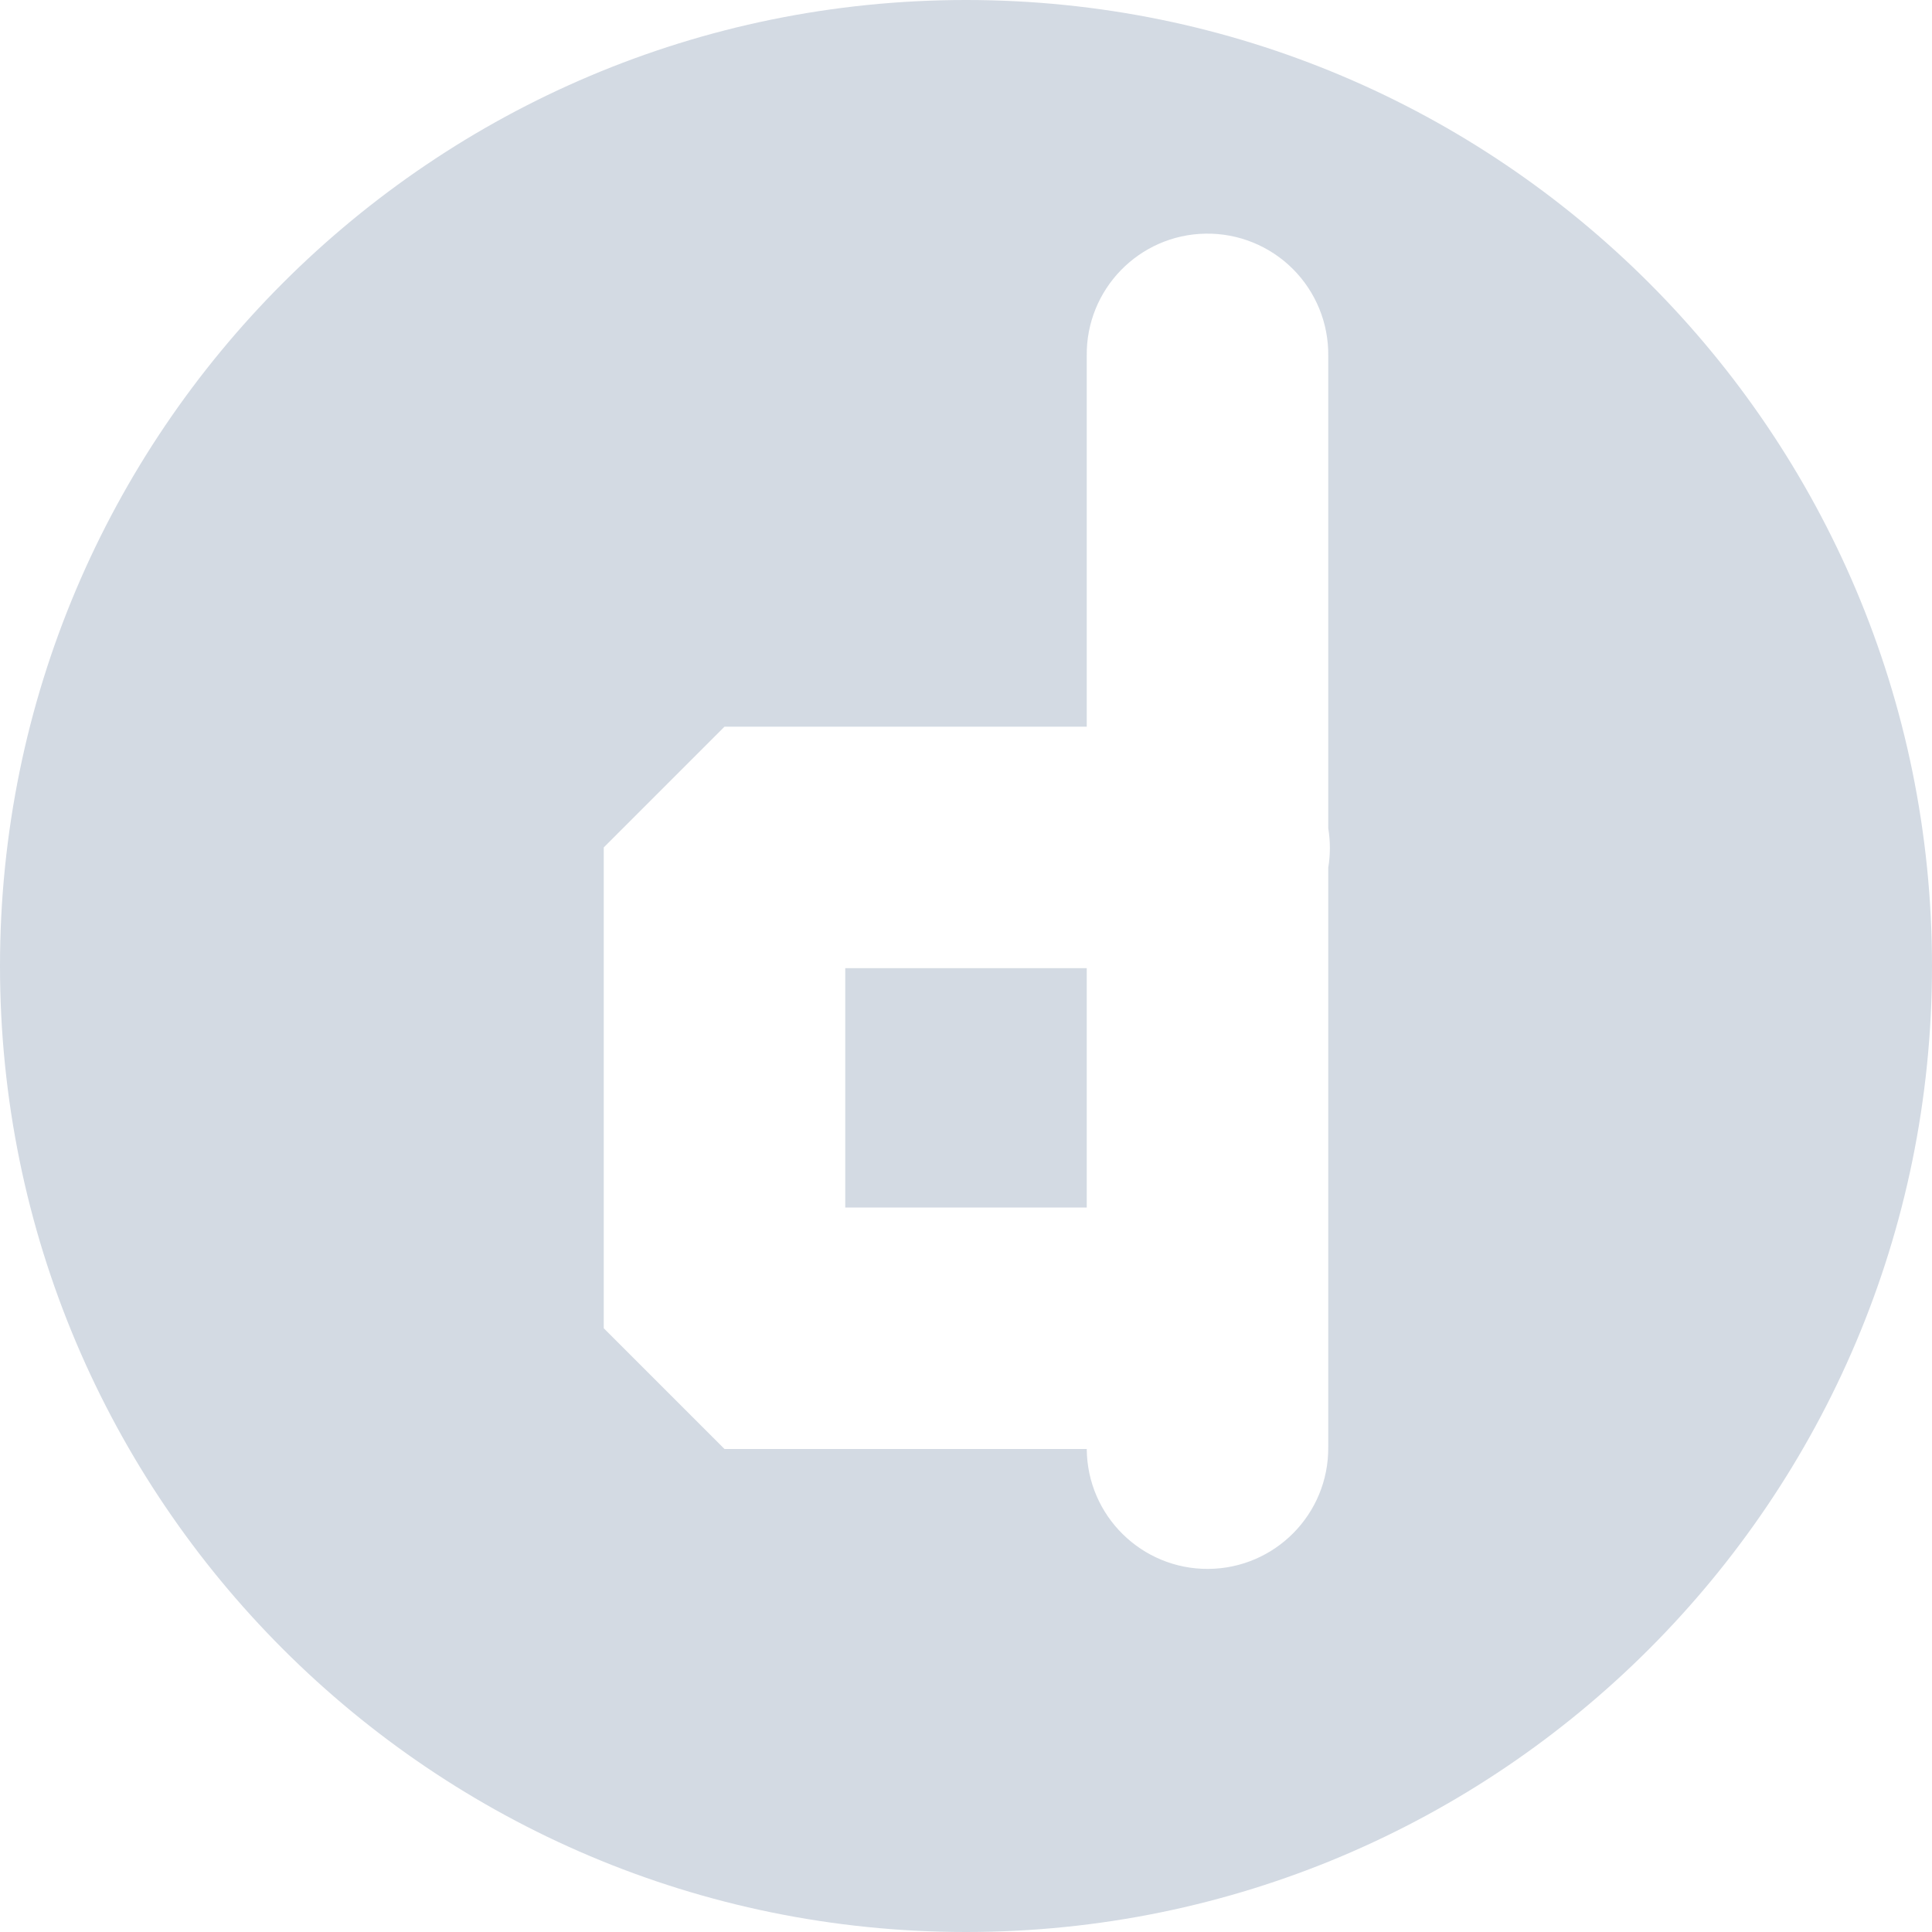
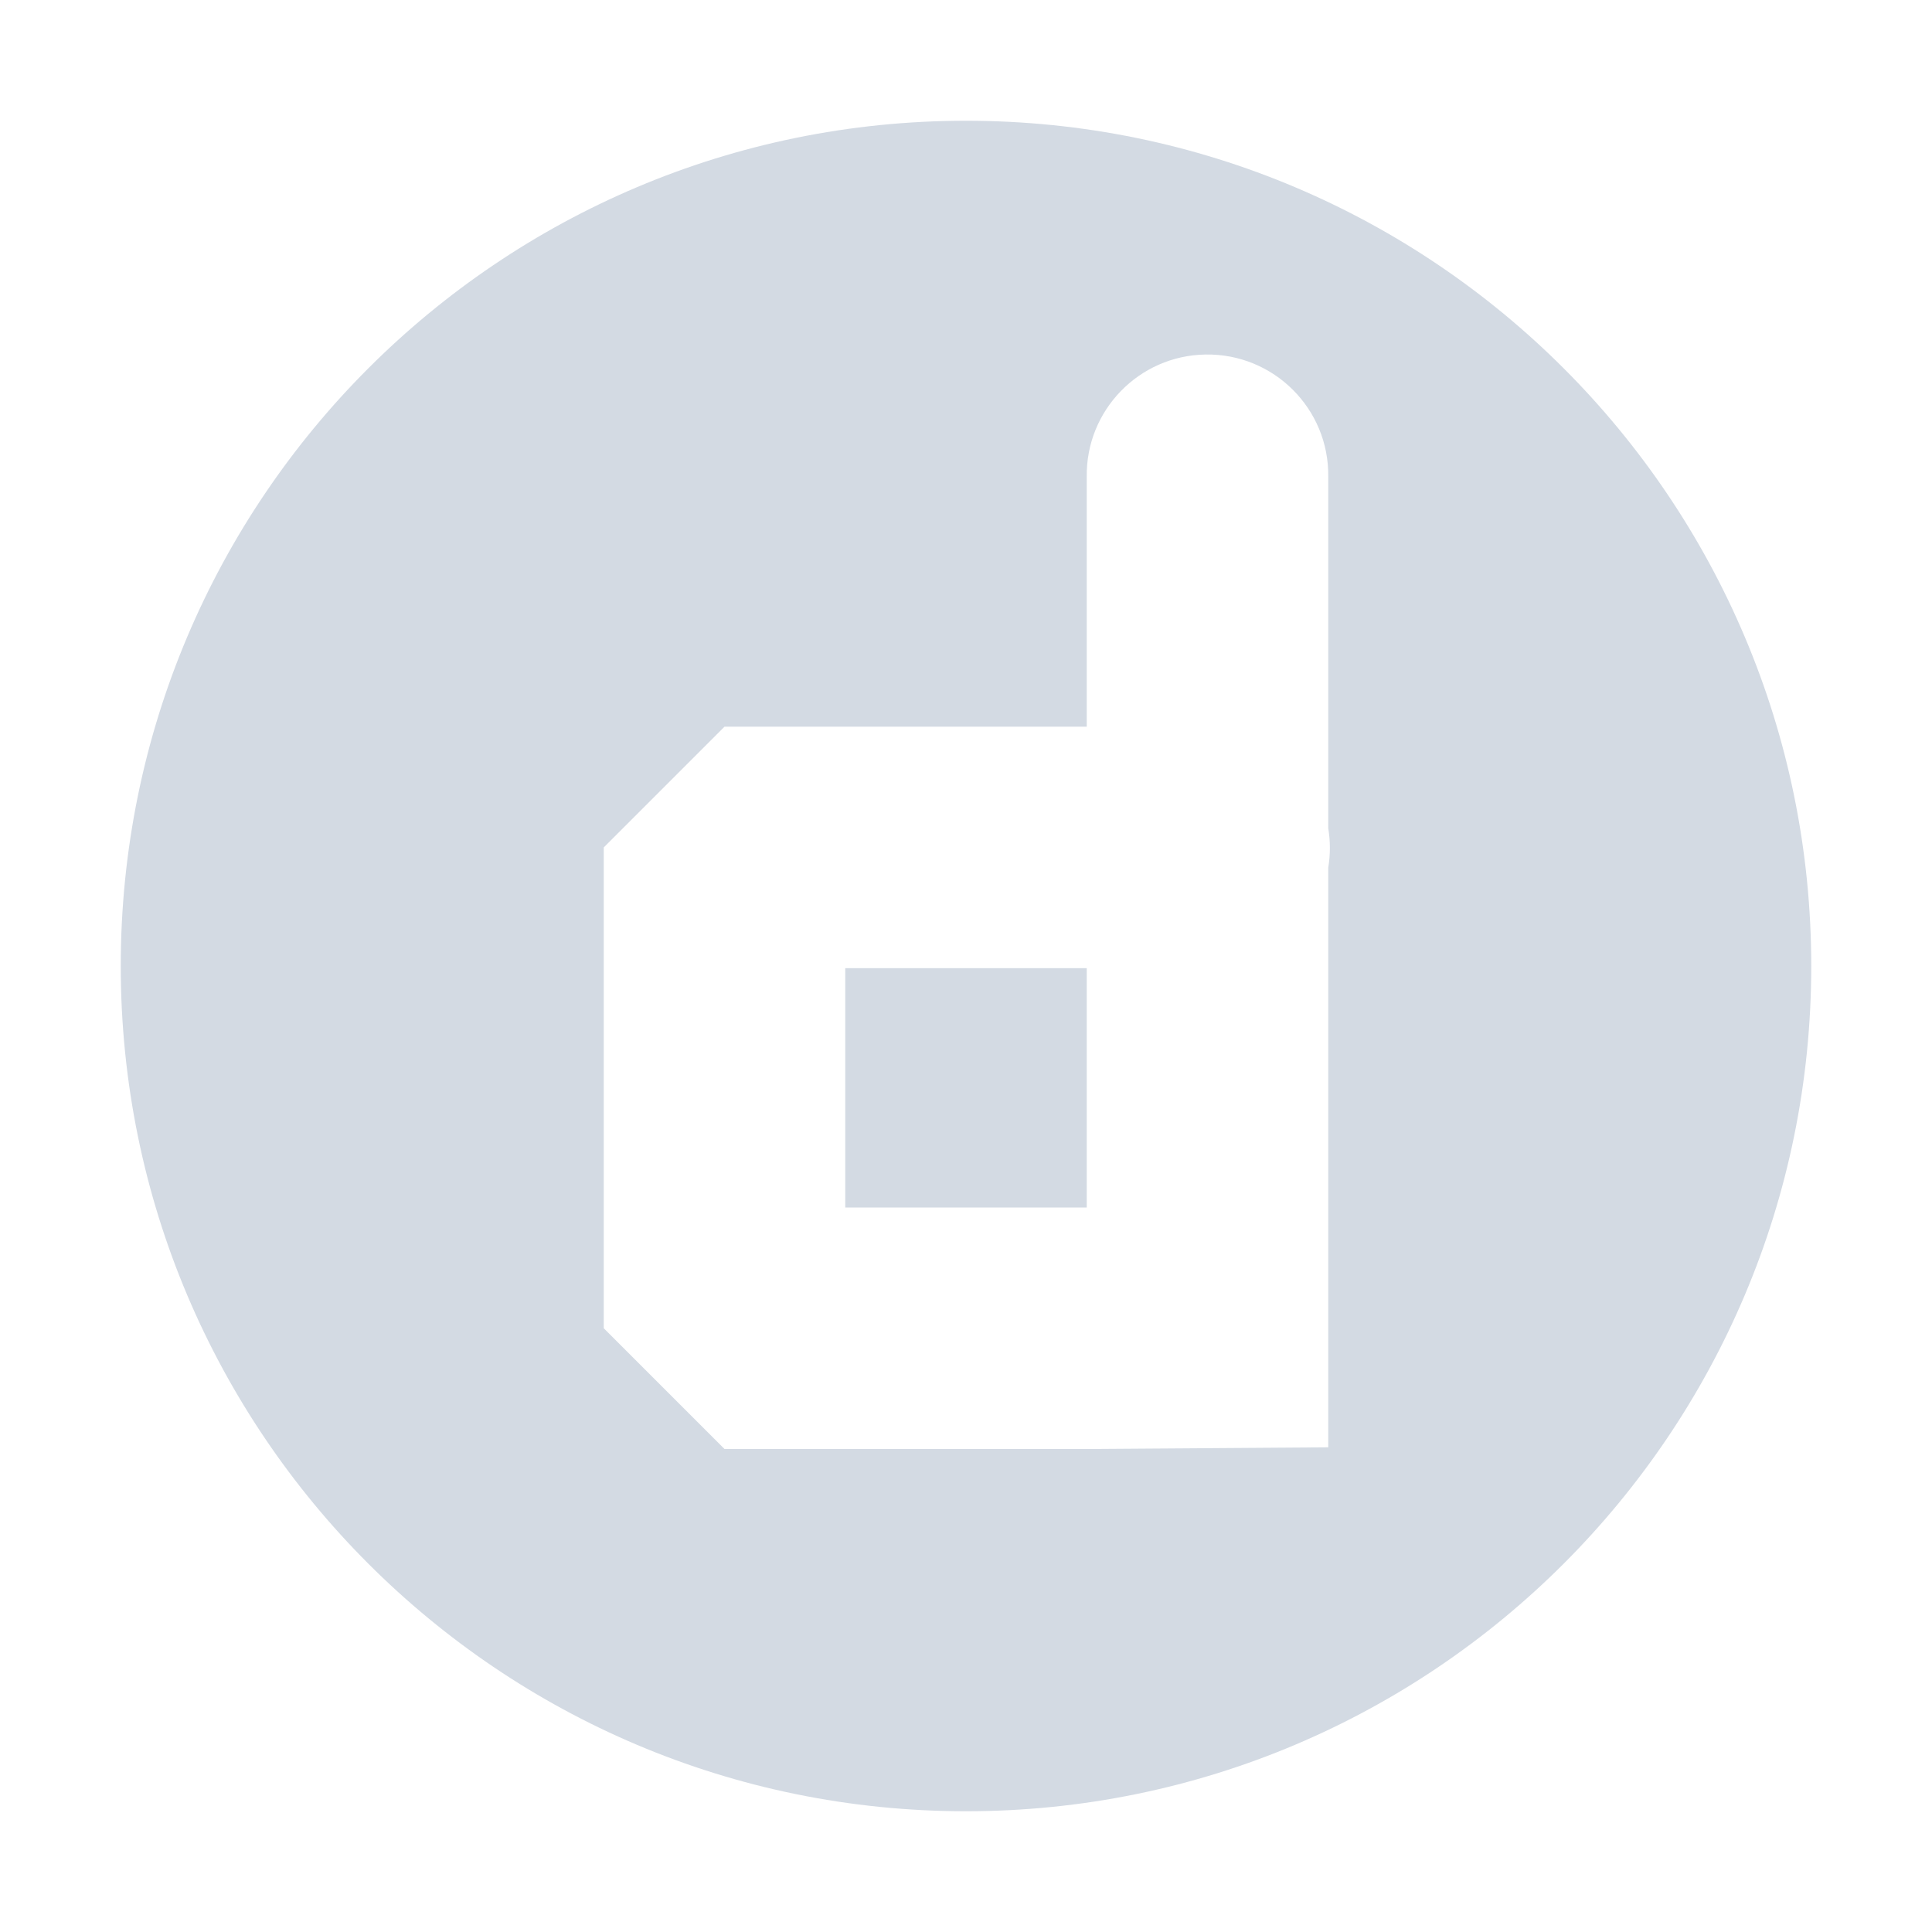
- <svg xmlns="http://www.w3.org/2000/svg" width="16" height="16" version="1.1">
-   <defs>
+ <svg xmlns="http://www.w3.org/2000/svg" width="16" height="16" version="1.1" id="svg2">
+   <defs id="defs4">
    <style id="current-color-scheme" type="text/css">
   .ColorScheme-Text { color:#d3dae3; } .ColorScheme-Highlight { color:#5294e2; }
  </style>
  </defs>
-   <g>
-     <path style="fill:currentColor" class="ColorScheme-Text" d="M 8,0 A 8,8 0 0 0 0,8 8,8 0 0 0 8,16 8,8 0 0 0 16,8 8,8 0 0 0 8,0 Z M 9.984,1.935 A 1,1 0 0 1 11,2.949 V 6.859 A 1,1 0 0 1 11,7.186 V 10.982 A 1,1 0 0 1 11,11 V 11.986 A 1,1 0 1 1 9,12 H 6 L 5,11 V 7.018 L 6,6.018 H 9 V 2.949 A 1,1 0 0 1 9.984,1.935 Z M 7,8.018 V 10 H 9 V 8.018 Z" />
-   </g>
+   <path style="fill:#d3dae3;fill-opacity:1" d="M 8 1 A 7 7 0 0 0 1 8 A 7 7 0 0 0 8 15 A 7 7 0 0 0 15 8 A 7 7 0 0 0 8 1 z M 9.984 2.936 C 10.548 2.927 11.008 3.385 11 3.949 L 11 6.859 C 11.018 6.968 11.018 7.077 11 7.186 L 11 10.982 L 11 11 L 11 11.986 L 9 12 L 6 12 L 5 11 L 5 7.018 L 6 6.018 L 9 6.018 L 9 3.949 C 8.992 3.398 9.433 2.944 9.984 2.936 z M 7 8.018 L 7 10 L 9 10 L 9 8.018 L 7 8.018 z " id="path3953" />
</svg>
